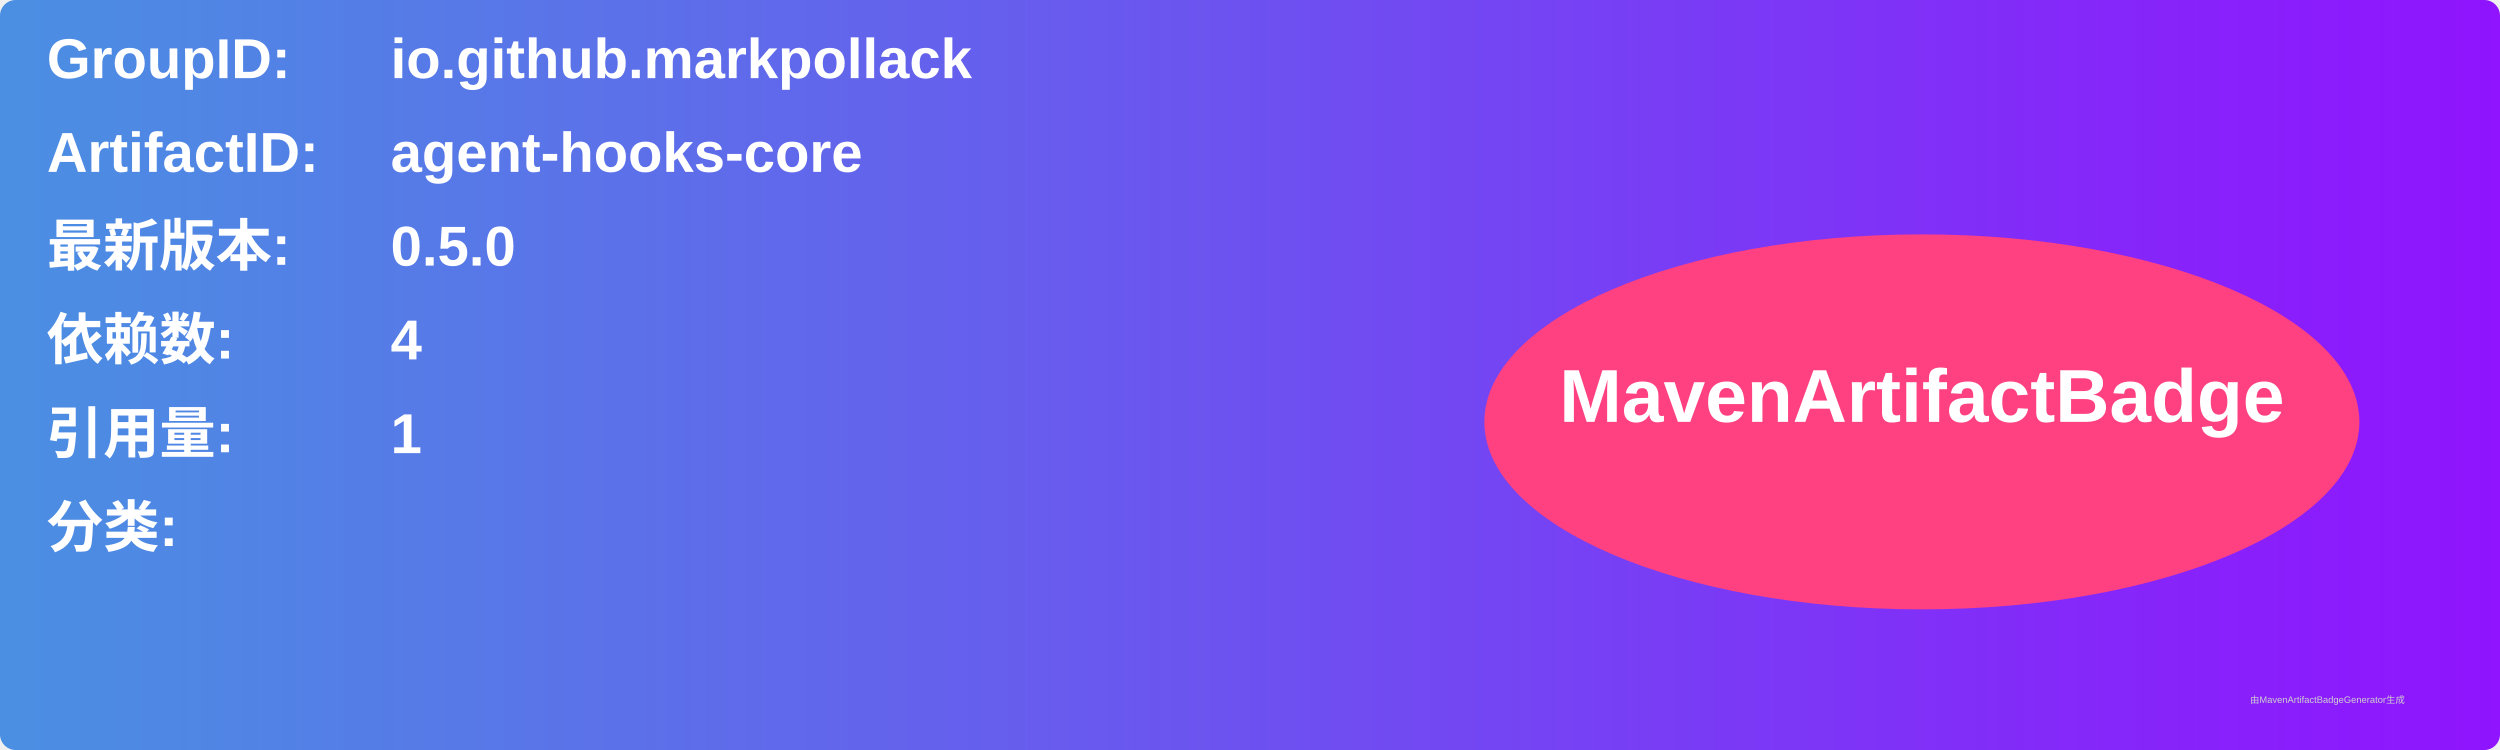
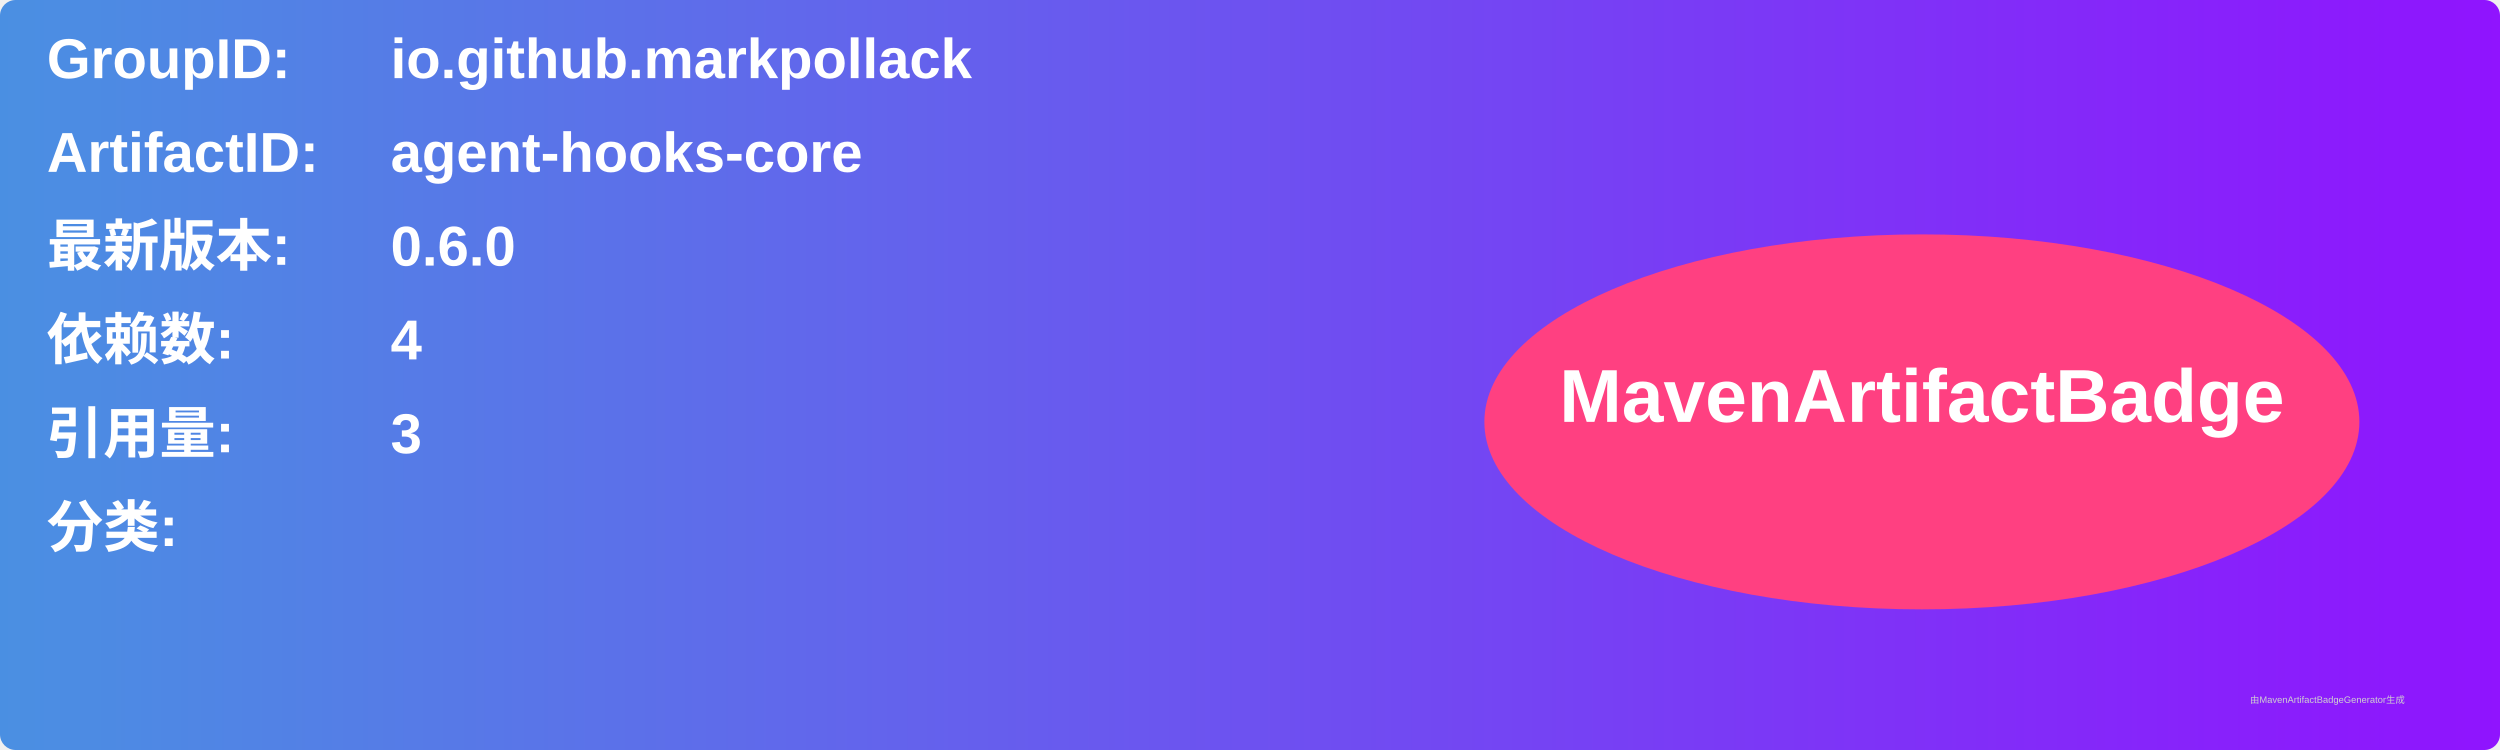
<svg xmlns="http://www.w3.org/2000/svg" width="800" height="240" viewBox="0 0 800 240">
  <linearGradient id="grad" x1="0%" y1="0%" x2="100%" y2="0%">
    <stop offset="0%" stop-color="#4a90e2" />
    <stop offset="100%" stop-color="#9013fe" />
  </linearGradient>
  <rect width="100%" height="100%" rx="5" ry="5" fill="url(#grad)" />
  <g transform="translate(15, 15)">
    <text x="0" y="10" font-family="Arial" font-size="18" fill="white" font-weight="bold" width="260">GroupID:</text>
    <text x="110" y="10" font-family="Arial" font-size="18" fill="white" font-weight="bold" width="460">io.github.markpollack</text>
    <text x="0" y="40" font-family="Arial" font-size="18" fill="white" font-weight="bold" width="260">ArtifactID:</text>
    <text x="110" y="40" font-family="Arial" font-size="18" fill="white" font-weight="bold" width="460">agent-hooks-core</text>
    <text x="0" y="70" font-family="Arial" font-size="18" fill="white" font-weight="bold">最新版本:</text>
    <text x="110" y="70" font-family="Arial" font-size="18" fill="white" font-weight="bold">
-       <tspan font-weight="bold">0.5.0</tspan>
+       <tspan font-weight="bold">0.6.0</tspan>
    </text>
    <text x="0" y="100" font-family="Arial" font-size="18" fill="white" font-weight="bold">依赖数: </text>
    <text x="110" y="100" font-family="Arial" font-size="18" fill="white">
      <tspan font-weight="bold">4</tspan>
    </text>
    <text x="0" y="130" font-family="Arial" font-size="18" fill="white" font-weight="bold">引用量: </text>
    <text x="110" y="130" font-family="Arial" font-size="18" fill="white">
-       <tspan font-weight="bold">1</tspan>
+       <tspan font-weight="bold">3</tspan>
    </text>
    <text x="0" y="160" font-family="Arial" font-size="18" fill="white" font-weight="bold">分类:</text>
    <text x="10" y="190" font-family="Arial" font-size="10" fill="white">
      <tspan font-weight="bold" />
    </text>
    <ellipse cx="600" cy="120" rx="140" ry="60" fill="#ff4081" />
    <text x="600" y="120" text-anchor="middle" font-family="Arial" font-size="24" fill="white" font-weight="bold">MavenArtifactBadge</text>
  </g>
  <text x="720" y="225" font-family="Arial" font-size="3" fill="#d0d0d0">由MavenArtifactBadgeGenerator生成</text>
</svg>
